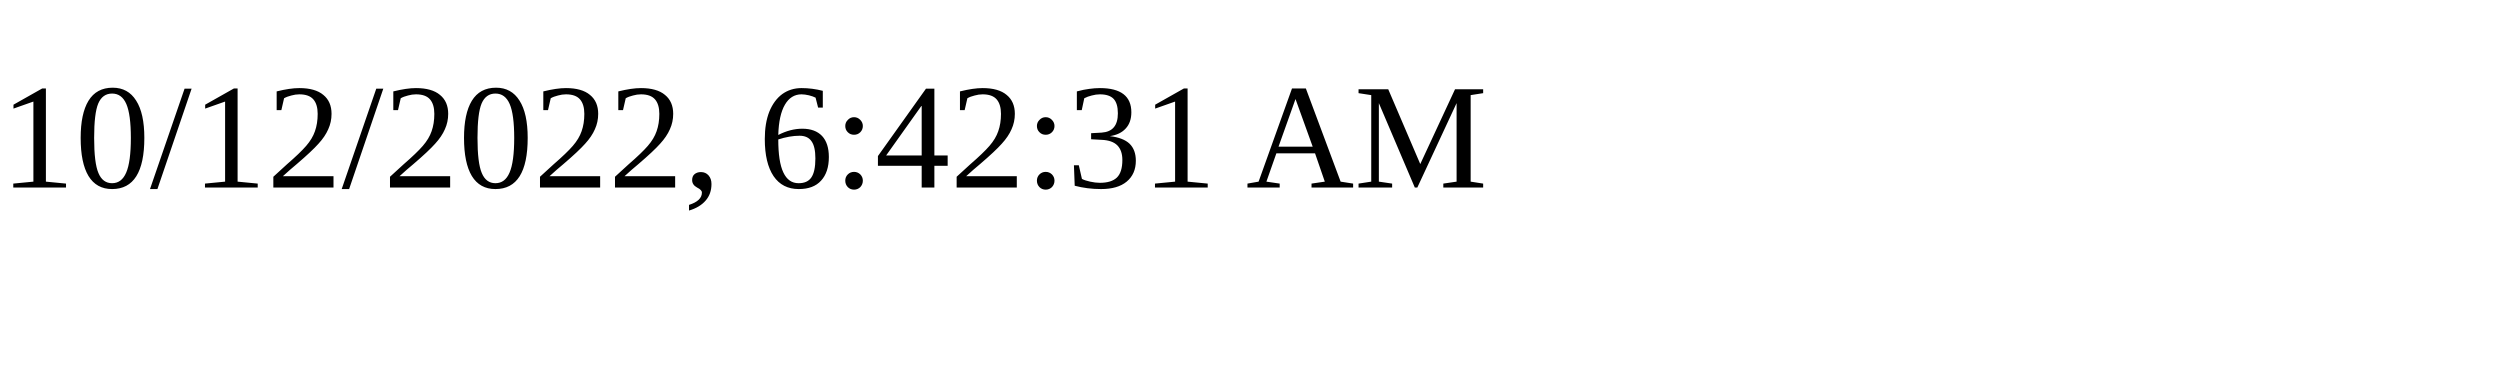
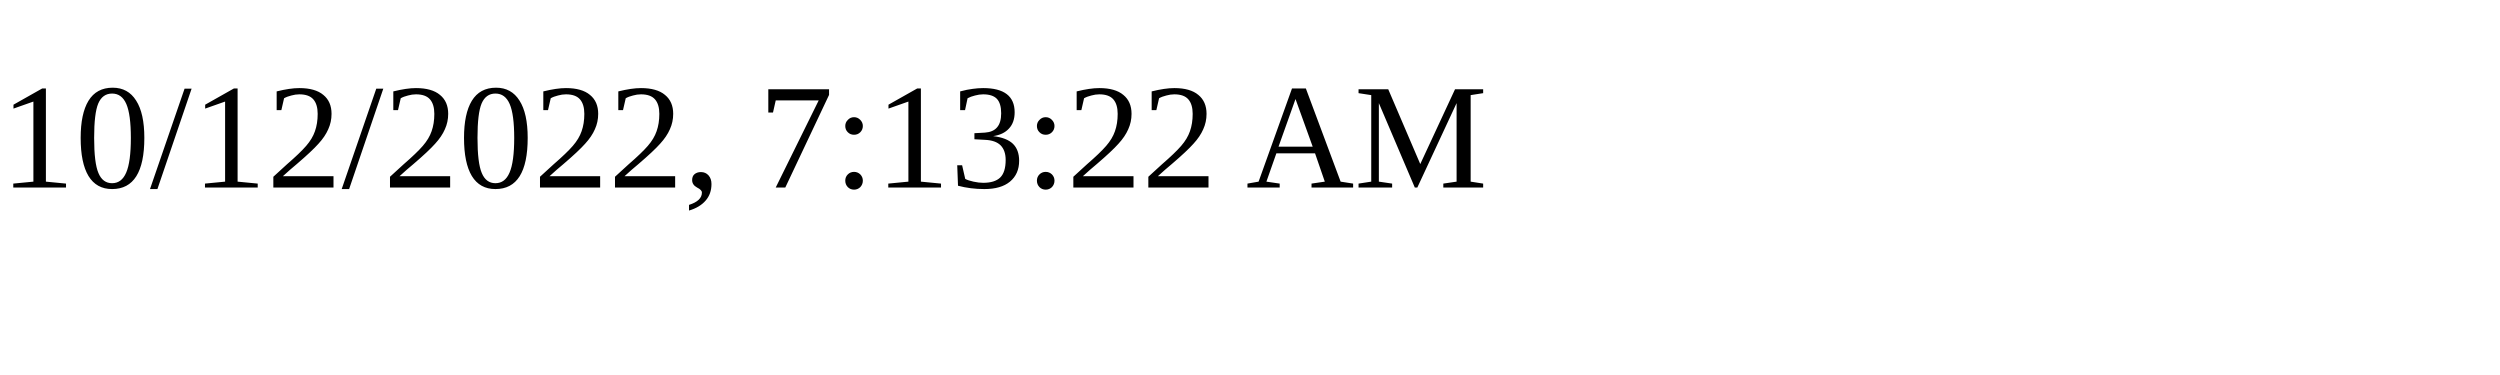
<svg xmlns="http://www.w3.org/2000/svg" height="30" width="200">
-   <text x="0" y="15">10/12/2022, 6:42:31 AM</text>
+   <text x="0" y="15">10/12/2022, 7:13:22 AM</text>
</svg>
